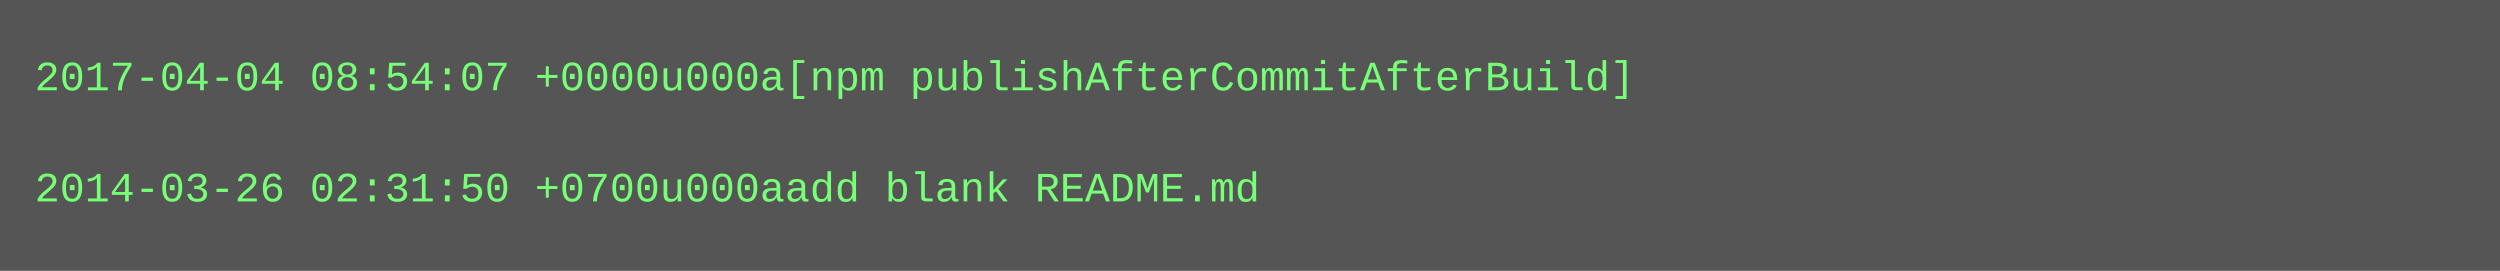
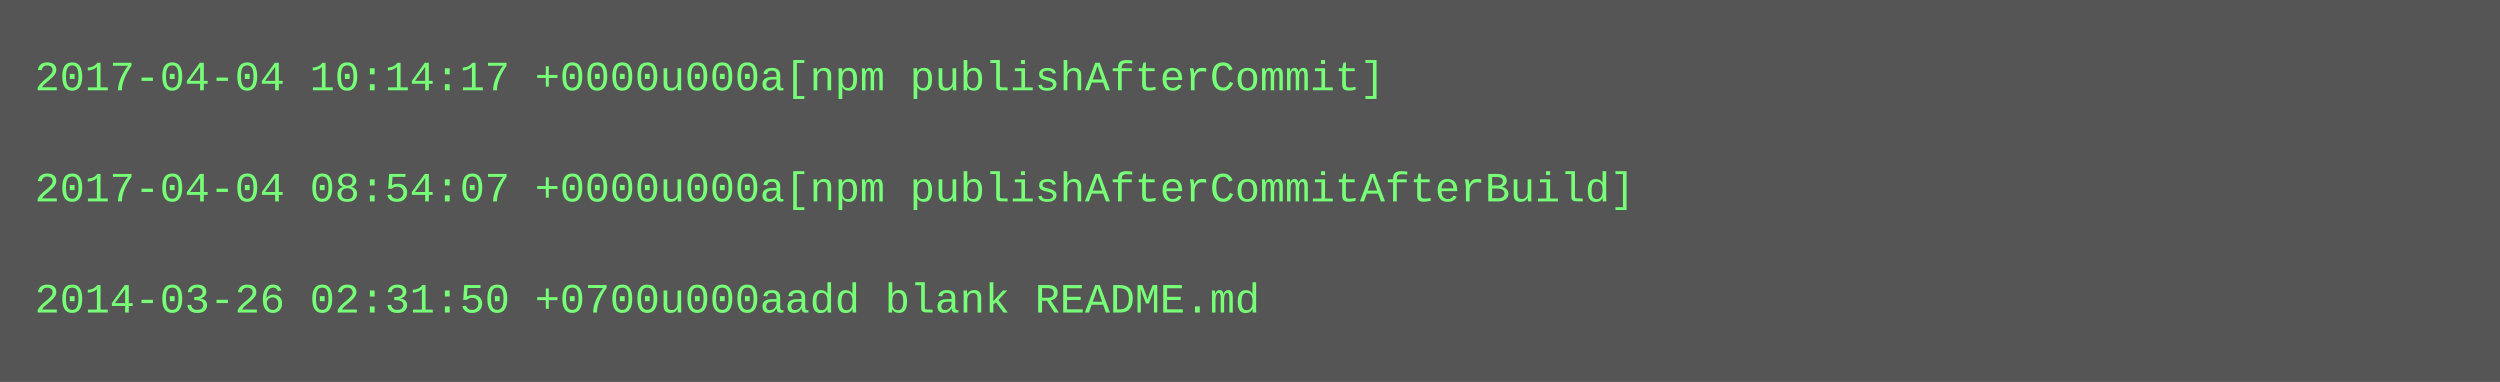
- <svg xmlns="http://www.w3.org/2000/svg" height="78" width="720">
-   <rect height="78" fill="#555" width="720" />
+ <svg xmlns="http://www.w3.org/2000/svg" height="110" width="720">
+   <rect height="110" fill="#555" width="720" />
  <text fill="#7f7" font-family="Courier New" font-size="12" xml:space="preserve">
-     <tspan x="10" y="26">2017-04-04 08:54:07 +0000u000a[npm publishAfterCommitAfterBuild]</tspan>
+     <tspan x="10" y="26">2017-04-04 10:14:17 +0000u000a[npm publishAfterCommit]</tspan>
    <tspan x="10" y="42" />
-     <tspan x="10" y="58">2014-03-26 02:31:50 +0700u000aadd blank README.md</tspan>
+     <tspan x="10" y="58">2017-04-04 08:54:07 +0000u000a[npm publishAfterCommitAfterBuild]</tspan>
+     <tspan x="10" y="74" />
+     <tspan x="10" y="90">2014-03-26 02:31:50 +0700u000aadd blank README.md</tspan>
  </text>
</svg>
